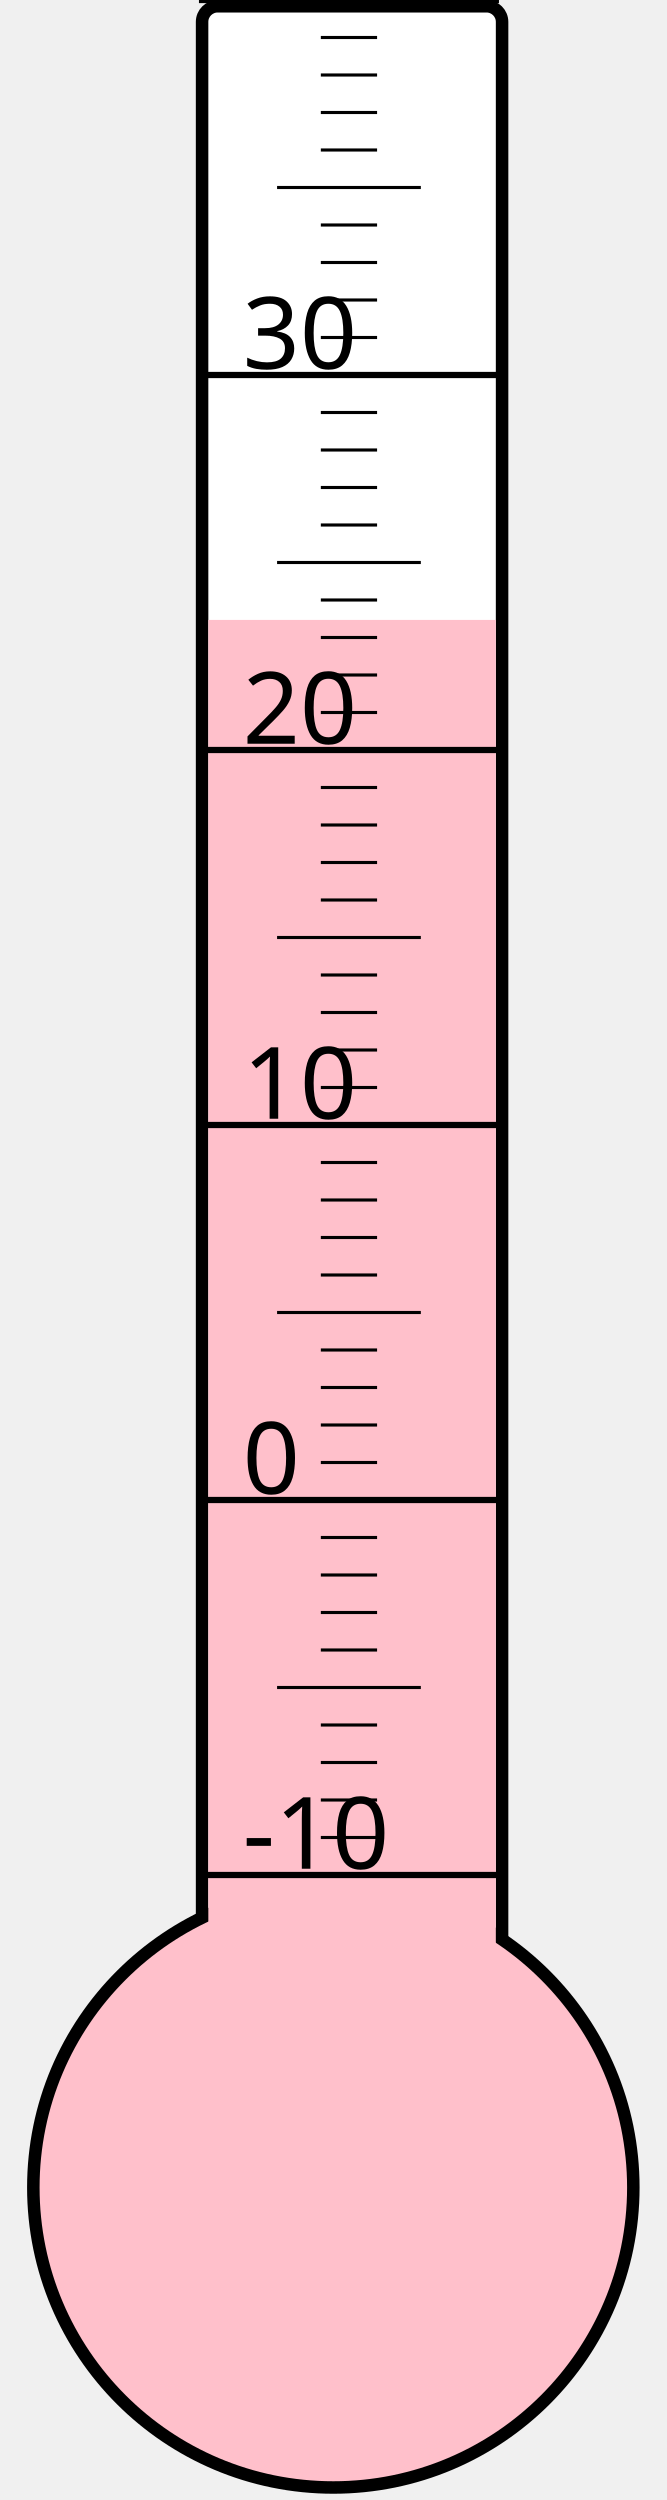
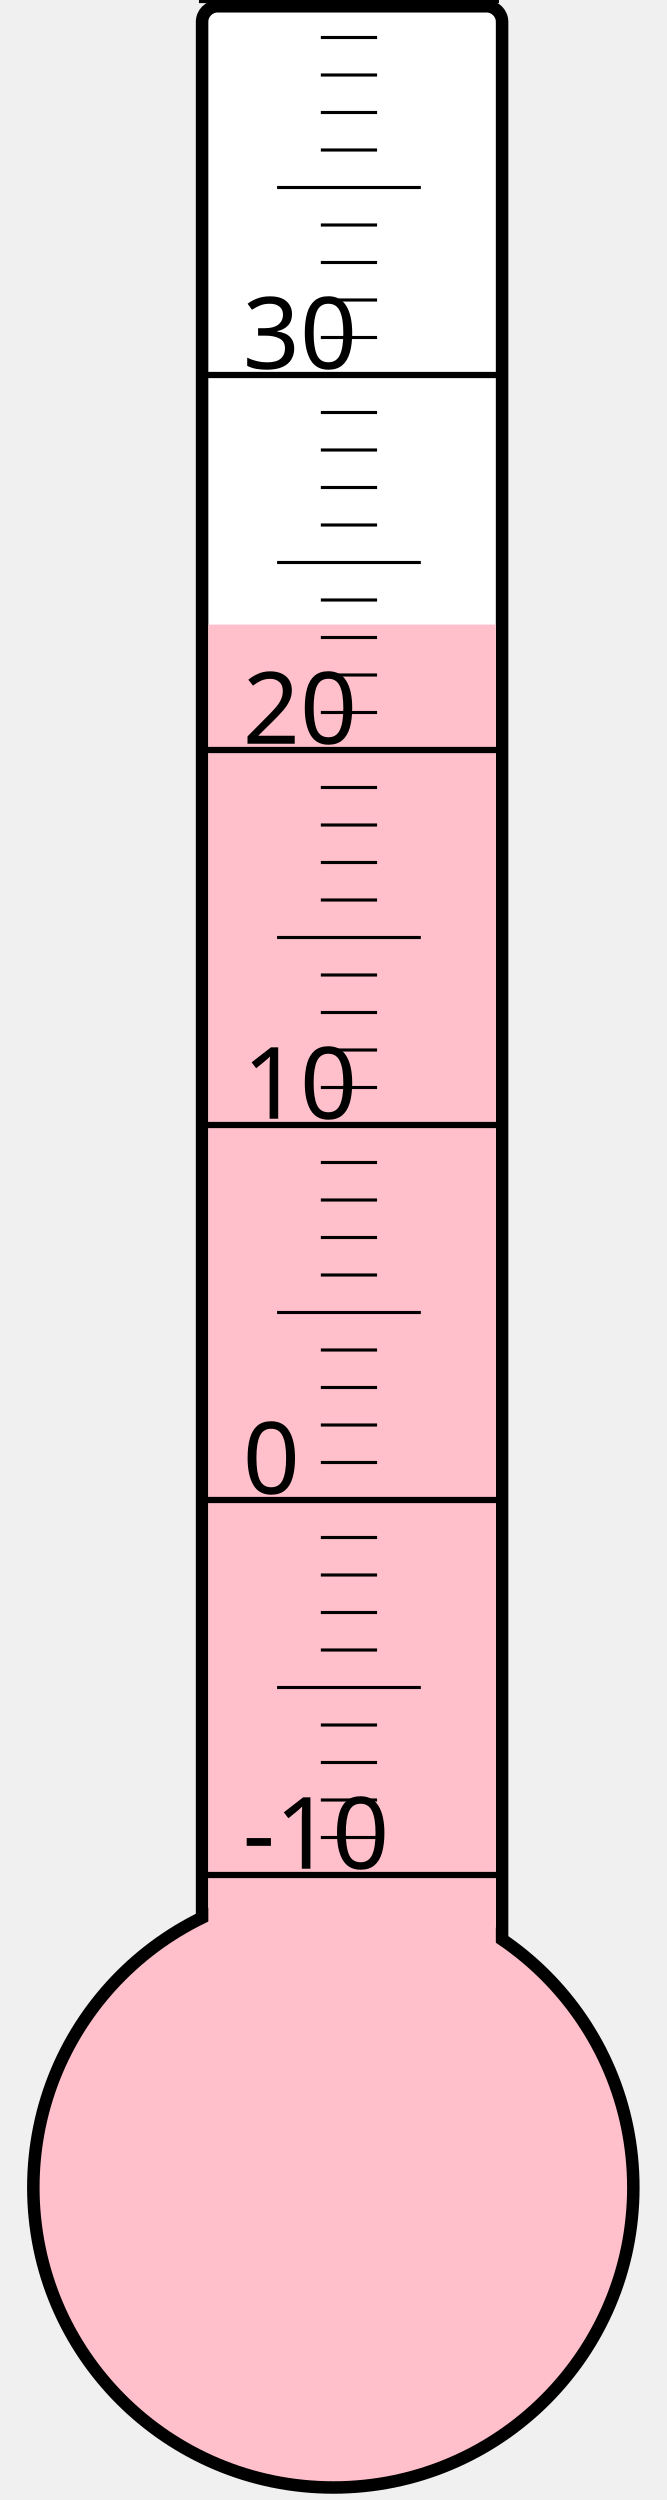
<svg xmlns="http://www.w3.org/2000/svg" width="40px" height="150px" viewBox="0 0 200 800">
  <rect width="200" height="800" x="0" y="0" style="fill: #ffffeb; fill-opacity: 0;" />
  <rect width="96" height="680" x="58" y="2" rx="5" ry="5" style="fill: white; fill-opacity: 1; stroke: black; stroke-width: 4;" />
  <circle cx="100" cy="700" r="96" style="fill: pink; stroke: black; stroke-width: 4;" />
-   <rect width="92" height="501.625" x="60" y="198.375" style="fill: pink; fill-opacity: 1; stroke-width: 0;" />
+   <rect width="92" height="500.125" x="60" y="199.875" style="fill: pink; fill-opacity: 1; stroke-width: 0;" />
  <text x="71" y="598" style="font-family: sans-serif; font-size: 24pt;">-10</text>
  <text x="71" y="478" style="font-family: sans-serif; font-size: 24pt;">0</text>
  <text x="71" y="358" style="font-family: sans-serif; font-size: 24pt;">10</text>
  <text x="71" y="238" style="font-family: sans-serif; font-size: 24pt;">20</text>
  <text x="71" y="118" style="font-family: sans-serif; font-size: 24pt;">30</text>
  <g style="stroke: black;">
    <line x1="57" y1="600" x2="153" y2="600" style="stroke-width: 2;" />
    <line x1="96" y1="588" x2="114" y2="588" style="stroke-width: 1;" />
    <line x1="96" y1="576" x2="114" y2="576" style="stroke-width: 1;" />
    <line x1="96" y1="564" x2="114" y2="564" style="stroke-width: 1;" />
    <line x1="96" y1="552" x2="114" y2="552" style="stroke-width: 1;" />
    <line x1="82" y1="540" x2="128" y2="540" style="stroke-width: 1;" />
    <line x1="96" y1="528" x2="114" y2="528" style="stroke-width: 1;" />
    <line x1="96" y1="516" x2="114" y2="516" style="stroke-width: 1;" />
    <line x1="96" y1="504" x2="114" y2="504" style="stroke-width: 1;" />
    <line x1="96" y1="492" x2="114" y2="492" style="stroke-width: 1;" />
    <line x1="57" y1="480" x2="153" y2="480" style="stroke-width: 2;" />
    <line x1="96" y1="468" x2="114" y2="468" style="stroke-width: 1;" />
    <line x1="96" y1="456" x2="114" y2="456" style="stroke-width: 1;" />
    <line x1="96" y1="444" x2="114" y2="444" style="stroke-width: 1;" />
    <line x1="96" y1="432" x2="114" y2="432" style="stroke-width: 1;" />
    <line x1="82" y1="420" x2="128" y2="420" style="stroke-width: 1;" />
    <line x1="96" y1="408" x2="114" y2="408" style="stroke-width: 1;" />
    <line x1="96" y1="396" x2="114" y2="396" style="stroke-width: 1;" />
    <line x1="96" y1="384" x2="114" y2="384" style="stroke-width: 1;" />
    <line x1="96" y1="372" x2="114" y2="372" style="stroke-width: 1;" />
    <line x1="57" y1="360" x2="153" y2="360" style="stroke-width: 2;" />
    <line x1="96" y1="348" x2="114" y2="348" style="stroke-width: 1;" />
    <line x1="96" y1="336" x2="114" y2="336" style="stroke-width: 1;" />
    <line x1="96" y1="324" x2="114" y2="324" style="stroke-width: 1;" />
    <line x1="96" y1="312" x2="114" y2="312" style="stroke-width: 1;" />
    <line x1="82" y1="300" x2="128" y2="300" style="stroke-width: 1;" />
    <line x1="96" y1="288" x2="114" y2="288" style="stroke-width: 1;" />
    <line x1="96" y1="276" x2="114" y2="276" style="stroke-width: 1;" />
    <line x1="96" y1="264" x2="114" y2="264" style="stroke-width: 1;" />
    <line x1="96" y1="252" x2="114" y2="252" style="stroke-width: 1;" />
    <line x1="57" y1="240" x2="153" y2="240" style="stroke-width: 2;" />
    <line x1="96" y1="228" x2="114" y2="228" style="stroke-width: 1;" />
    <line x1="96" y1="216" x2="114" y2="216" style="stroke-width: 1;" />
    <line x1="96" y1="204" x2="114" y2="204" style="stroke-width: 1;" />
    <line x1="96" y1="192" x2="114" y2="192" style="stroke-width: 1;" />
    <line x1="82" y1="180" x2="128" y2="180" style="stroke-width: 1;" />
    <line x1="96" y1="168" x2="114" y2="168" style="stroke-width: 1;" />
    <line x1="96" y1="156" x2="114" y2="156" style="stroke-width: 1;" />
    <line x1="96" y1="144" x2="114" y2="144" style="stroke-width: 1;" />
    <line x1="96" y1="132" x2="114" y2="132" style="stroke-width: 1;" />
    <line x1="57" y1="120" x2="153" y2="120" style="stroke-width: 2;" />
    <line x1="96" y1="108" x2="114" y2="108" style="stroke-width: 1;" />
    <line x1="96" y1="96" x2="114" y2="96" style="stroke-width: 1;" />
    <line x1="96" y1="84" x2="114" y2="84" style="stroke-width: 1;" />
    <line x1="96" y1="72" x2="114" y2="72" style="stroke-width: 1;" />
    <line x1="82" y1="60" x2="128" y2="60" style="stroke-width: 1;" />
    <line x1="96" y1="48" x2="114" y2="48" style="stroke-width: 1;" />
    <line x1="96" y1="36" x2="114" y2="36" style="stroke-width: 1;" />
    <line x1="96" y1="24" x2="114" y2="24" style="stroke-width: 1;" />
    <line x1="96" y1="12" x2="114" y2="12" style="stroke-width: 1;" />
    <line x1="57" y1="0" x2="153" y2="0" style="stroke-width: 2;" />
  </g>
</svg>
